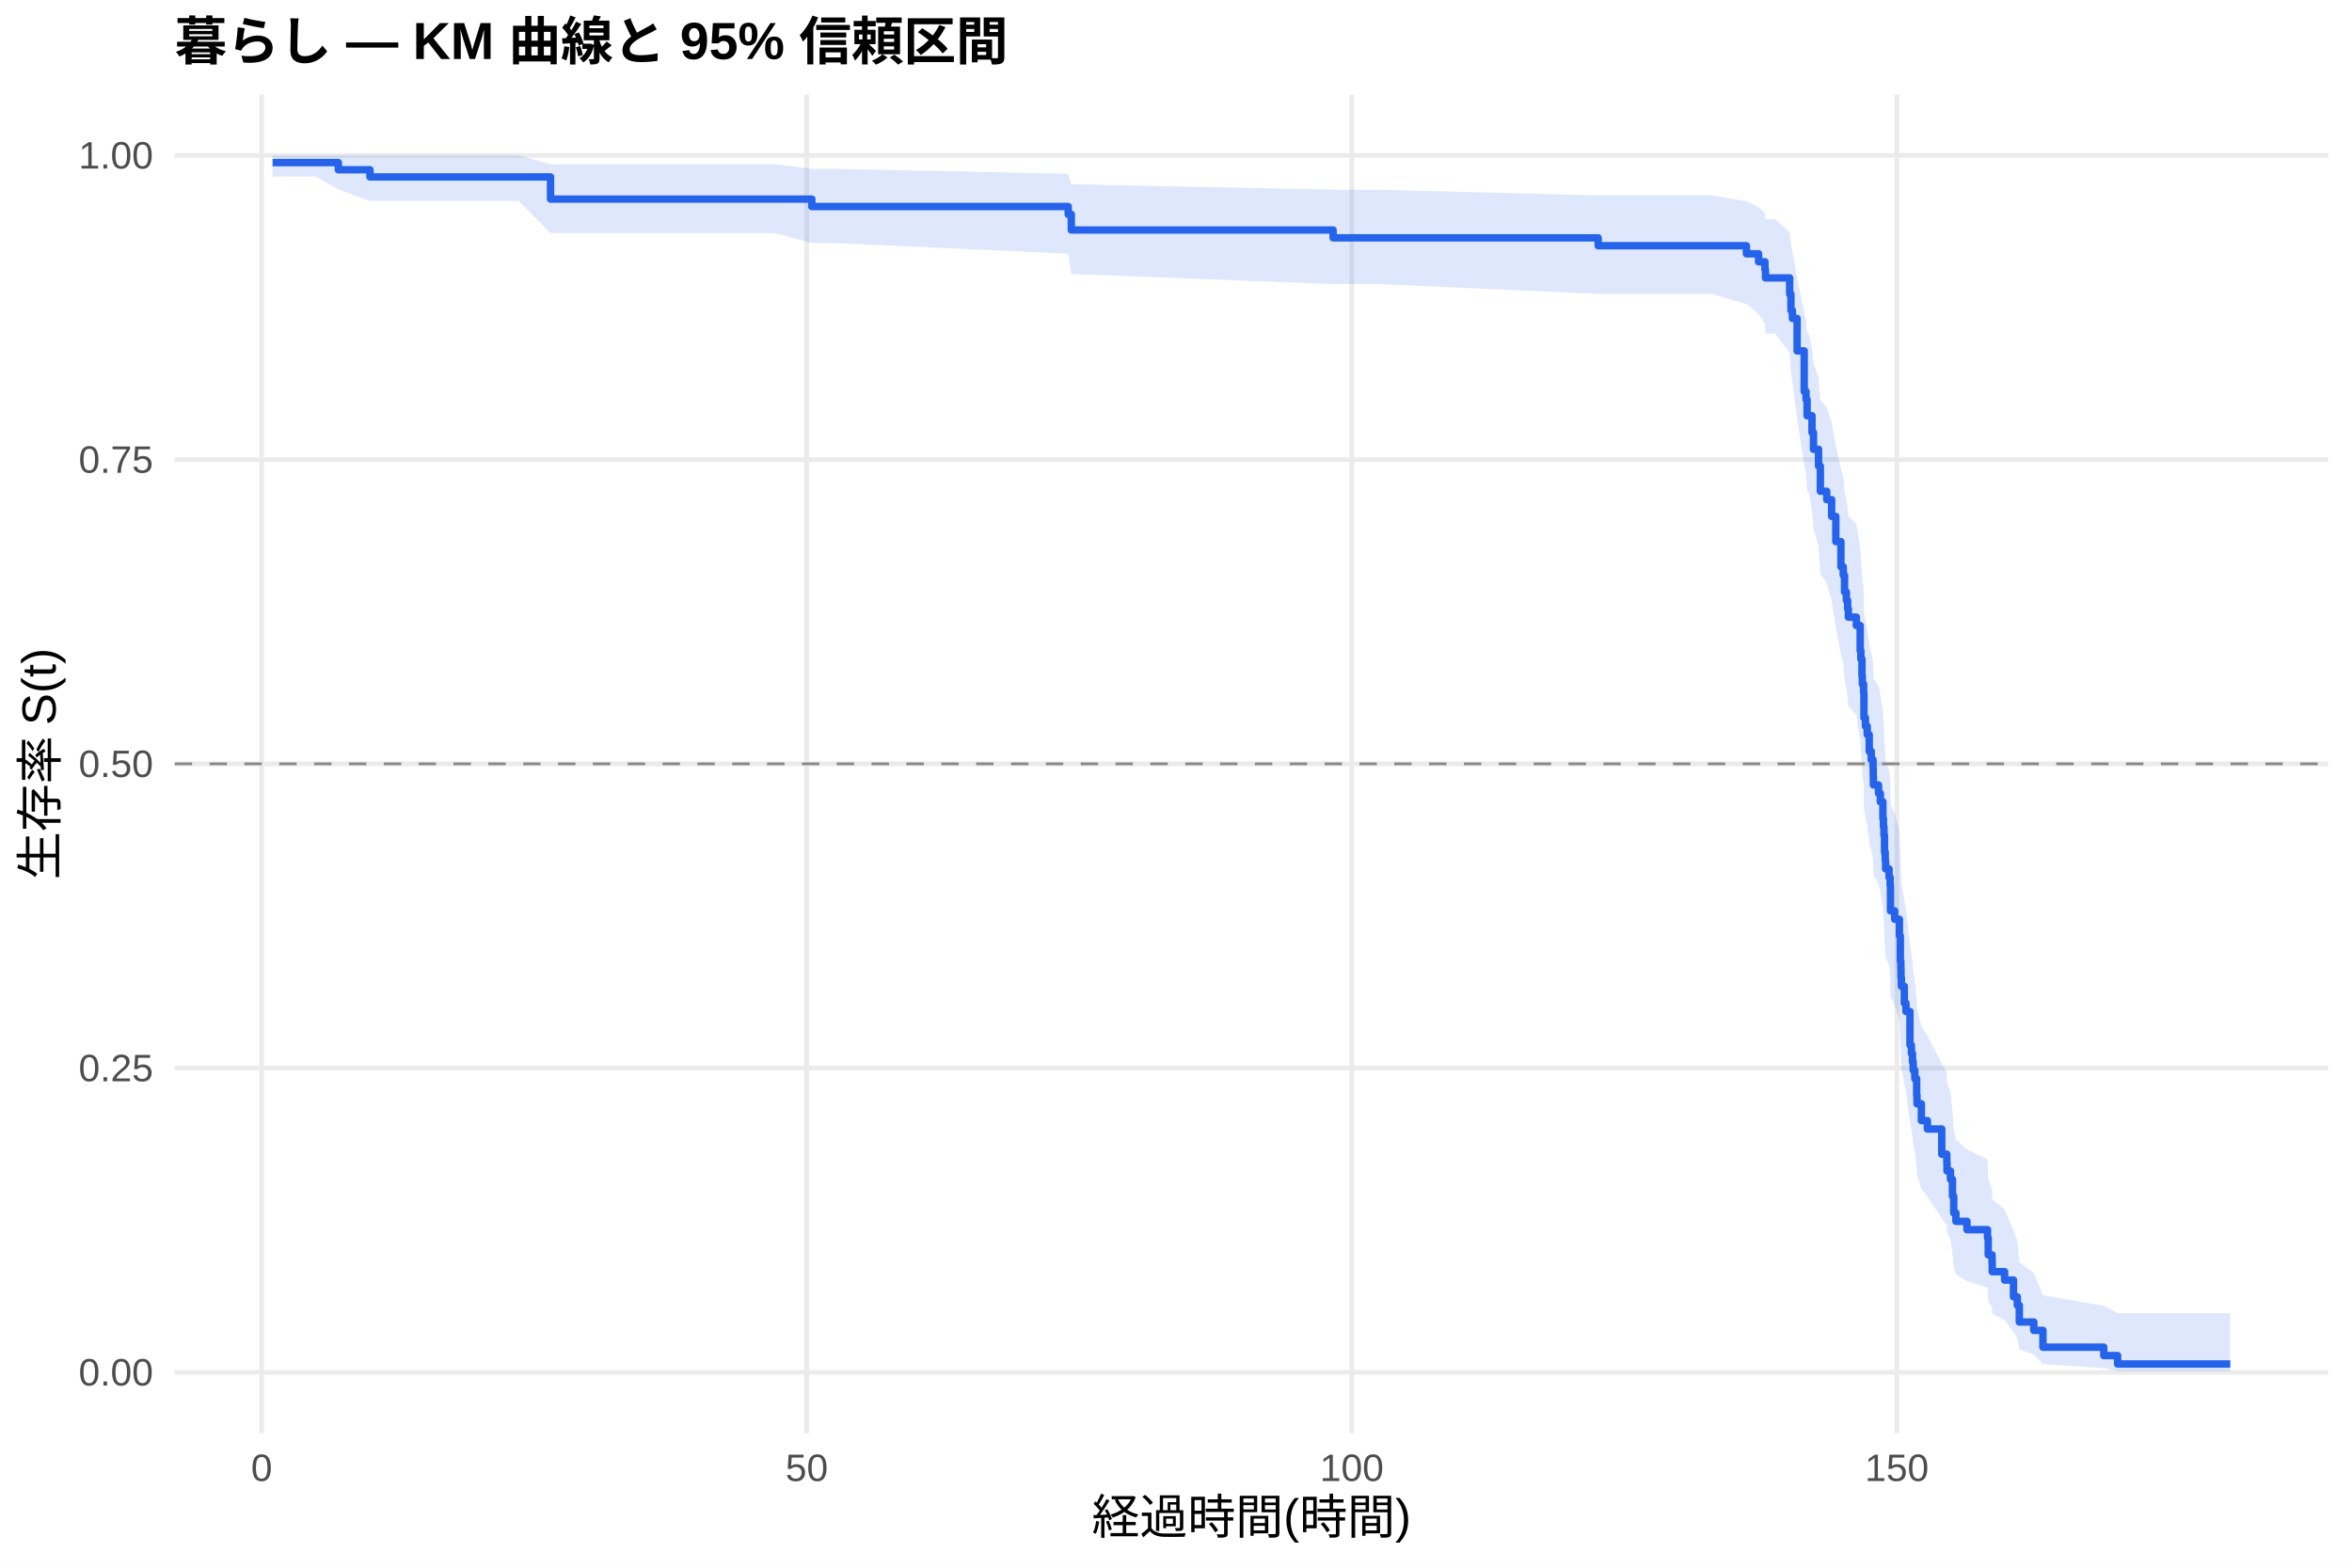
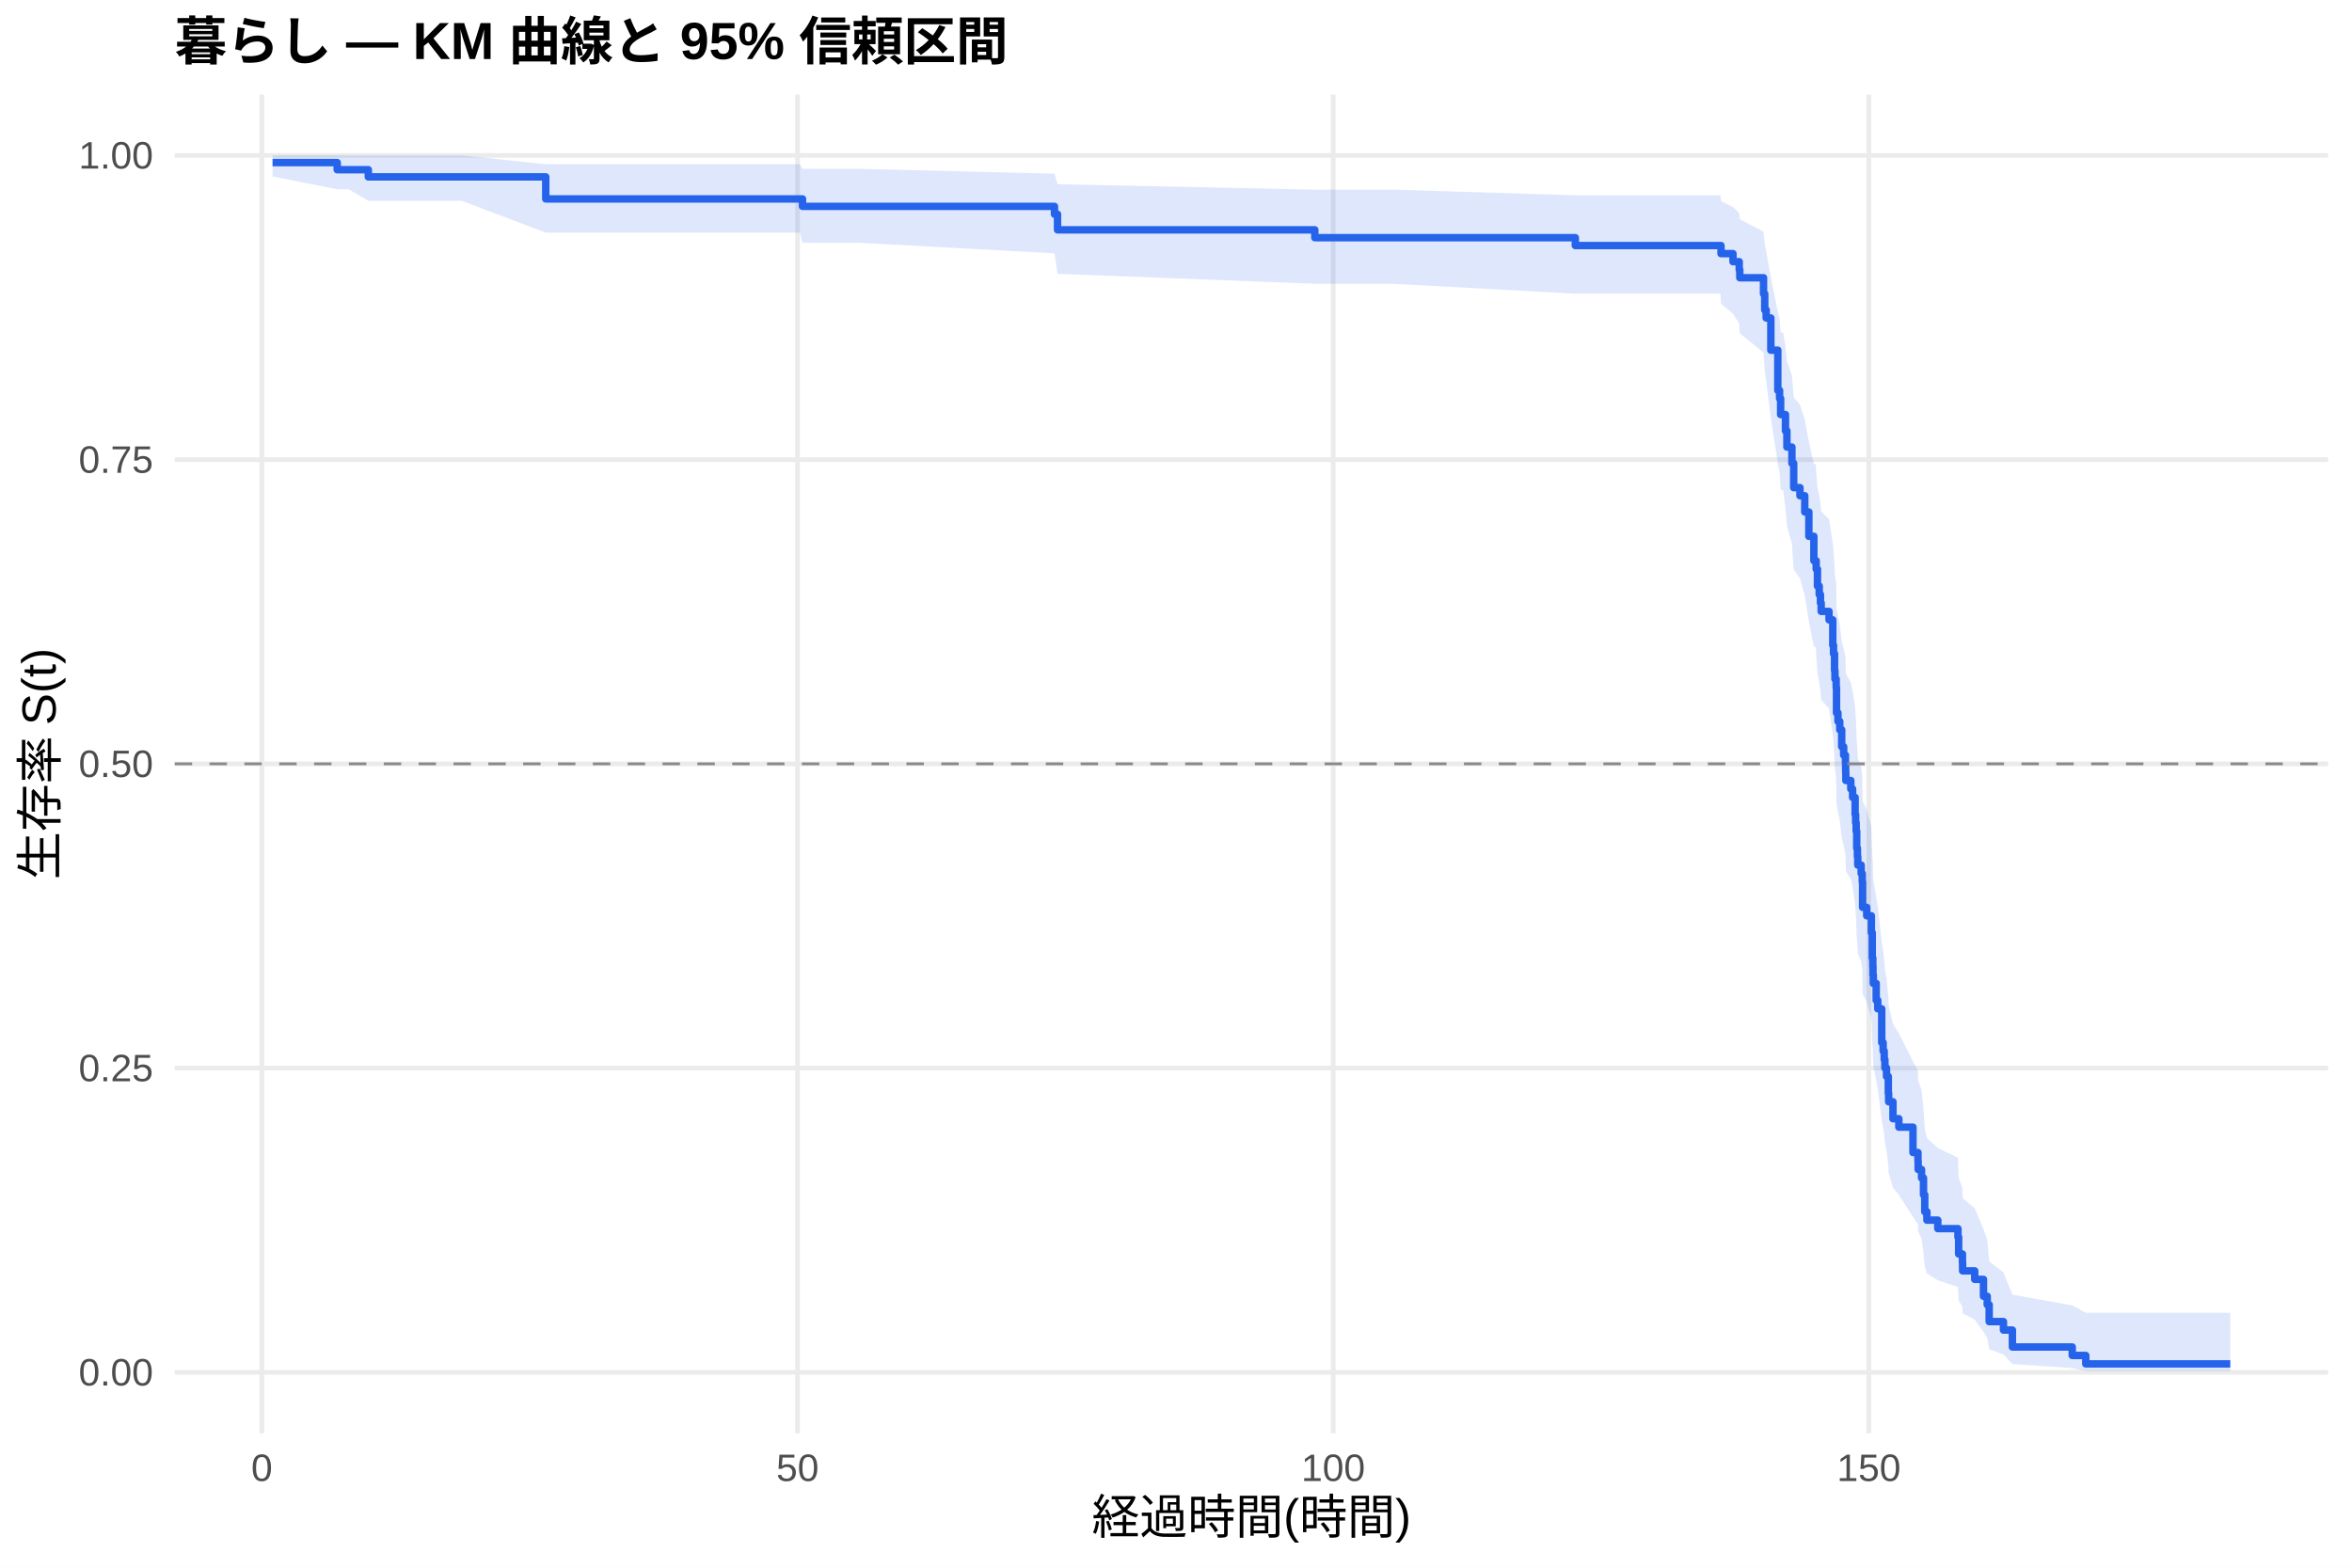
<svg xmlns="http://www.w3.org/2000/svg" width="540.00pt" height="360.00pt" viewBox="0 0 540.00 360.00">
  <g class="svglite">
    <defs>
      <style type="text/css">
    .svglite line, .svglite polyline, .svglite polygon, .svglite path, .svglite rect, .svglite circle {
      fill: none;
      stroke: #000000;
      stroke-linecap: round;
      stroke-linejoin: round;
      stroke-miterlimit: 10.00;
    }
    .svglite text {
      white-space: pre;
    }
    .svglite g.glyphgroup path {
      fill: inherit;
      stroke: none;
    }
  </style>
    </defs>
    <rect width="100%" height="100%" style="stroke: none; fill: #FFFFFF;" />
    <defs>
      <clipPath id="cpMC4wMHw1NDAuMDB8MC4wMHwzNjAuMDA=">
        <rect x="0.00" y="0.00" width="540.00" height="360.00" />
      </clipPath>
    </defs>
    <g clip-path="url(#cpMC4wMHw1NDAuMDB8MC4wMHwzNjAuMDA=)">
      <rect x="0" y="0.00" width="540.00" height="360.00" style="stroke-width: 1.07; stroke: none; fill: #FFFFFF;" />
    </g>
    <defs>
      <clipPath id="cpNDAuMTF8NTM0LjUyfDIxLjcxfDMyOS4xMg==">
        <rect x="40.11" y="21.71" width="494.41" height="307.41" />
      </clipPath>
    </defs>
    <g clip-path="url(#cpNDAuMTF8NTM0LjUyfDIxLjcxfDMyOS4xMg==)">
      <polyline points="40.11,315.14 534.52,315.14 " style="stroke-width: 1.07; stroke: #EBEBEB; stroke-linecap: butt;" />
      <polyline points="40.11,245.28 534.52,245.28 " style="stroke-width: 1.07; stroke: #EBEBEB; stroke-linecap: butt;" />
      <polyline points="40.11,175.41 534.52,175.41 " style="stroke-width: 1.07; stroke: #EBEBEB; stroke-linecap: butt;" />
      <polyline points="40.11,105.55 534.52,105.55 " style="stroke-width: 1.07; stroke: #EBEBEB; stroke-linecap: butt;" />
      <polyline points="40.11,35.68 534.52,35.68 " style="stroke-width: 1.07; stroke: #EBEBEB; stroke-linecap: butt;" />
-       <polyline points="60.08,329.12 60.08,21.71 " style="stroke-width: 1.07; stroke: #EBEBEB; stroke-linecap: butt;" />
-       <polyline points="185.22,329.12 185.22,21.71 " style="stroke-width: 1.07; stroke: #EBEBEB; stroke-linecap: butt;" />
-       <polyline points="310.36,329.12 310.36,21.71 " style="stroke-width: 1.07; stroke: #EBEBEB; stroke-linecap: butt;" />
-       <polyline points="435.50,329.12 435.50,21.71 " style="stroke-width: 1.07; stroke: #EBEBEB; stroke-linecap: butt;" />
-       <polygon points="62.58,35.68 72.43,35.68 77.68,35.68 84.94,35.68 85.19,35.68 98.92,35.68 119.06,35.68 126.40,37.71 141.80,37.71 177.88,37.71 186.39,38.77 191.60,38.77 245.25,39.91 245.96,42.31 306.07,43.57 316.41,43.57 366.93,44.87 379.82,44.87 392.95,44.87 400.96,46.21 403.76,47.57 405.22,48.96 405.34,50.37 407.60,50.37 410.89,53.26 411.18,56.21 411.52,57.71 412.60,63.84 414.23,71.72 414.65,73.33 414.90,76.56 415.23,76.56 416.02,79.91 416.36,83.29 417.52,86.70 417.94,91.86 419.40,93.60 420.53,97.09 421.49,102.36 422.66,107.69 423.20,109.48 423.49,113.06 423.91,114.87 424.20,116.67 424.37,118.48 426.20,120.30 427.08,125.78 427.24,127.61 427.49,131.30 427.58,133.15 427.87,135.00 427.95,140.59 428.29,142.46 428.70,144.34 429.16,148.10 429.62,149.99 430.04,151.89 430.08,153.78 430.12,155.69 431.29,157.59 431.71,159.50 432.29,163.34 432.42,165.26 432.54,167.19 432.67,171.06 432.83,173.00 432.92,174.95 433.71,176.90 433.96,178.86 434.04,184.75 435.00,186.72 436.09,190.68 436.30,196.66 436.42,198.67 436.46,200.67 436.55,202.69 437.21,206.73 437.59,208.76 438.51,216.93 438.84,218.99 439.09,221.05 439.26,223.12 439.63,225.20 440.05,229.37 440.13,231.47 441.13,235.69 442.51,237.80 445.81,244.21 446.97,246.36 447.02,248.53 447.81,250.70 448.27,255.07 448.56,259.49 449.06,261.72 451.60,263.96 456.32,266.22 456.48,270.78 457.36,273.08 457.40,275.40 460.24,277.75 462.28,282.50 463.16,284.92 463.62,289.84 466.95,292.35 469.04,297.43 483.01,299.88 486.18,301.56 512.05,301.56 512.05,314.87 486.18,314.87 483.01,314.17 469.04,313.26 466.95,311.07 463.62,309.86 463.16,307.28 462.28,305.93 460.24,303.13 457.40,301.69 457.36,300.22 456.48,298.74 456.32,295.71 451.60,294.18 449.06,292.62 448.56,291.06 448.27,287.88 447.81,284.66 447.02,283.04 446.97,281.40 445.81,279.75 442.51,274.76 441.13,273.08 440.13,269.70 440.05,268.00 439.63,264.57 439.26,262.85 439.09,261.12 438.84,259.38 438.51,257.64 437.59,250.61 437.21,248.83 436.55,245.27 436.46,243.49 436.42,241.69 436.30,239.89 436.09,234.47 435.00,230.83 434.04,229.00 433.96,223.49 433.71,221.64 432.92,219.79 432.83,217.94 432.67,216.08 432.54,212.34 432.42,210.47 432.29,208.59 431.71,204.82 431.29,202.93 430.12,201.04 430.08,199.14 430.04,197.23 429.62,195.33 429.16,193.41 428.70,189.58 428.29,187.65 427.95,185.72 427.87,179.90 427.58,177.95 427.49,176.00 427.24,172.08 427.08,170.12 426.20,164.19 424.37,162.20 424.20,160.21 423.91,158.22 423.49,156.22 423.20,152.20 422.66,150.19 421.49,144.11 420.53,137.98 419.40,133.86 417.94,131.79 417.52,125.55 416.36,121.36 416.02,117.13 415.23,112.88 414.90,112.88 414.65,108.76 414.23,106.69 412.60,96.20 411.52,87.62 411.18,85.44 410.89,81.05 407.60,76.59 405.34,76.59 405.22,74.35 403.76,72.09 400.96,69.80 392.95,67.50 379.82,67.50 366.93,67.50 316.41,65.22 306.07,65.22 245.96,62.93 245.25,58.24 191.60,55.82 186.39,55.82 177.88,53.49 141.80,53.49 126.40,53.49 119.06,46.13 98.92,46.13 85.19,46.13 84.94,46.13 77.68,43.49 72.43,40.52 62.58,40.52 " style="stroke-width: 0.00; stroke: none; stroke-linecap: butt; fill: #2563EB; fill-opacity: 0.15;" />
-       <polyline points="62.58,35.68 72.43,35.68 77.68,35.68 84.94,35.68 85.19,35.68 98.92,35.68 119.06,35.68 126.40,37.71 141.80,37.71 177.88,37.71 186.39,38.77 191.60,38.77 245.25,39.91 245.96,42.31 306.07,43.57 316.41,43.57 366.93,44.87 379.82,44.87 392.95,44.87 400.96,46.21 403.76,47.57 405.22,48.96 405.34,50.37 407.60,50.37 410.89,53.26 411.18,56.21 411.52,57.71 412.60,63.84 414.23,71.72 414.65,73.33 414.90,76.56 415.23,76.56 416.02,79.91 416.36,83.29 417.52,86.70 417.94,91.86 419.40,93.60 420.53,97.09 421.49,102.36 422.66,107.69 423.20,109.48 423.49,113.06 423.91,114.87 424.20,116.67 424.37,118.48 426.20,120.30 427.08,125.78 427.24,127.61 427.49,131.30 427.58,133.15 427.87,135.00 427.95,140.59 428.29,142.46 428.70,144.34 429.16,148.10 429.62,149.99 430.04,151.89 430.08,153.78 430.12,155.69 431.29,157.59 431.71,159.50 432.29,163.34 432.42,165.26 432.54,167.19 432.67,171.06 432.83,173.00 432.92,174.95 433.71,176.90 433.96,178.86 434.04,184.75 435.00,186.72 436.09,190.68 436.30,196.66 436.42,198.67 436.46,200.67 436.55,202.69 437.21,206.73 437.59,208.76 438.51,216.93 438.84,218.99 439.09,221.05 439.26,223.12 439.63,225.20 440.05,229.37 440.13,231.47 441.13,235.69 442.51,237.80 445.81,244.21 446.97,246.36 447.02,248.53 447.81,250.70 448.27,255.07 448.56,259.49 449.06,261.72 451.60,263.96 456.32,266.22 456.48,270.78 457.36,273.08 457.40,275.40 460.24,277.75 462.28,282.50 463.16,284.92 463.62,289.84 466.95,292.35 469.04,297.43 483.01,299.88 486.18,301.56 512.05,301.56 " style="stroke-width: 1.07; stroke: none; stroke-linecap: butt;" />
-       <polyline points="512.05,314.87 486.18,314.87 483.01,314.17 469.04,313.26 466.95,311.07 463.62,309.86 463.16,307.28 462.28,305.93 460.24,303.13 457.40,301.69 457.36,300.22 456.48,298.74 456.32,295.71 451.60,294.18 449.06,292.62 448.56,291.06 448.27,287.88 447.81,284.66 447.02,283.04 446.97,281.40 445.81,279.75 442.51,274.76 441.13,273.08 440.13,269.70 440.05,268.00 439.63,264.57 439.26,262.85 439.09,261.12 438.84,259.38 438.51,257.64 437.59,250.61 437.21,248.83 436.55,245.27 436.46,243.49 436.42,241.69 436.30,239.89 436.09,234.47 435.00,230.83 434.04,229.00 433.96,223.49 433.71,221.64 432.92,219.79 432.83,217.94 432.67,216.08 432.54,212.34 432.42,210.47 432.29,208.59 431.71,204.82 431.29,202.93 430.12,201.04 430.08,199.14 430.04,197.23 429.62,195.33 429.16,193.41 428.70,189.58 428.29,187.65 427.95,185.72 427.87,179.90 427.58,177.95 427.49,176.00 427.24,172.08 427.08,170.12 426.20,164.19 424.37,162.20 424.20,160.21 423.91,158.22 423.49,156.22 423.20,152.20 422.66,150.19 421.49,144.11 420.53,137.98 419.40,133.86 417.94,131.79 417.52,125.55 416.36,121.36 416.02,117.13 415.23,112.88 414.90,112.88 414.65,108.76 414.23,106.69 412.60,96.20 411.52,87.62 411.18,85.44 410.89,81.05 407.60,76.59 405.34,76.59 405.22,74.35 403.76,72.09 400.96,69.80 392.95,67.50 379.82,67.50 366.93,67.50 316.41,65.22 306.07,65.22 245.96,62.93 245.25,58.24 191.60,55.82 186.39,55.82 177.88,53.49 141.80,53.49 126.40,53.49 119.06,46.13 98.92,46.13 85.19,46.13 84.94,46.13 77.68,43.49 72.43,40.52 62.58,40.52 " style="stroke-width: 1.07; stroke: none; stroke-linecap: butt;" />
-       <polyline points="62.58,37.33 72.43,37.33 72.43,37.33 77.68,37.33 77.68,38.98 84.94,38.98 84.94,40.63 85.19,40.63 85.19,40.63 98.92,40.63 98.92,40.63 119.06,40.63 119.06,40.63 126.40,40.63 126.40,45.72 141.80,45.72 141.80,45.72 177.88,45.72 177.88,45.72 186.39,45.72 186.39,47.43 191.60,47.43 191.60,47.43 245.25,47.43 245.25,49.23 245.96,49.23 245.96,52.82 306.07,52.82 306.07,54.62 316.41,54.62 316.41,54.62 366.93,54.62 366.93,56.43 379.82,56.43 379.82,56.43 392.95,56.43 392.95,56.43 400.96,56.43 400.96,58.28 403.76,58.28 403.76,60.12 405.22,60.12 405.22,61.97 405.34,61.97 405.34,63.82 407.60,63.82 407.60,63.82 410.89,63.82 410.89,67.54 411.18,67.54 411.18,71.27 411.52,71.27 411.52,73.13 412.60,73.13 412.60,80.58 414.23,80.58 414.23,89.88 414.65,89.88 414.65,91.74 414.90,91.74 414.90,95.47 415.23,95.47 415.23,95.47 416.02,95.47 416.02,99.32 416.36,99.32 416.36,103.18 417.52,103.18 417.52,107.03 417.94,107.03 417.94,112.81 419.40,112.81 419.40,114.74 420.53,114.74 420.53,118.59 421.49,118.59 421.49,124.37 422.66,124.37 422.66,130.15 423.20,130.15 423.20,132.08 423.49,132.08 423.49,135.93 423.91,135.93 423.91,137.86 424.20,137.86 424.20,139.79 424.37,139.79 424.37,141.72 426.20,141.72 426.20,143.64 427.08,143.64 427.08,149.42 427.24,149.42 427.24,151.35 427.49,151.35 427.49,155.20 427.58,155.20 427.58,157.13 427.87,157.13 427.87,159.06 427.95,159.06 427.95,164.84 428.29,164.84 428.29,166.77 428.70,166.77 428.70,168.69 429.16,168.69 429.16,172.55 429.62,172.55 429.62,174.47 430.04,174.47 430.04,176.40 430.08,176.40 430.08,178.33 430.12,178.33 430.12,180.25 431.29,180.25 431.29,182.18 431.71,182.18 431.71,184.11 432.29,184.11 432.29,187.96 432.42,187.96 432.42,189.89 432.54,189.89 432.54,191.82 432.67,191.82 432.67,195.67 432.83,195.67 432.83,197.60 432.92,197.60 432.92,199.52 433.71,199.52 433.71,201.45 433.96,201.45 433.96,203.38 434.04,203.38 434.04,209.16 435.00,209.16 435.00,211.09 436.09,211.09 436.09,214.94 436.30,214.94 436.30,220.72 436.42,220.72 436.42,222.65 436.46,222.65 436.46,224.58 436.55,224.58 436.55,226.50 437.21,226.50 437.21,230.36 437.59,230.36 437.59,232.28 438.51,232.28 438.51,239.99 438.84,239.99 438.84,241.92 439.09,241.92 439.09,243.84 439.26,243.84 439.26,245.77 439.63,245.77 439.63,247.70 440.05,247.70 440.05,251.55 440.13,251.55 440.13,253.48 441.13,253.48 441.13,257.33 442.51,257.33 442.51,259.26 445.81,259.26 445.81,265.04 446.97,265.04 446.97,266.97 447.02,266.97 447.02,268.90 447.81,268.90 447.81,270.82 448.27,270.82 448.27,274.68 448.56,274.68 448.56,278.53 449.06,278.53 449.06,280.46 451.60,280.46 451.60,282.38 456.32,282.38 456.32,284.31 456.48,284.31 456.48,288.17 457.36,288.17 457.36,290.09 457.40,290.09 457.40,292.02 460.24,292.02 460.24,293.95 462.28,293.95 462.28,297.80 463.16,297.80 463.16,299.73 463.62,299.73 463.62,303.58 466.95,303.58 466.95,305.51 469.04,305.51 469.04,309.36 483.01,309.36 483.01,311.29 486.18,311.29 486.18,313.22 512.05,313.22 512.05,313.22 " style="stroke-width: 1.71; stroke: #2563EB; stroke-linecap: butt;" />
+       <polyline points="60.12,329.12 60.12,21.71 " style="stroke-width: 1.07; stroke: #EBEBEB; stroke-linecap: butt;" />
+       <polyline points="183.11,329.12 183.11,21.71 " style="stroke-width: 1.07; stroke: #EBEBEB; stroke-linecap: butt;" />
+       <polyline points="306.09,329.12 306.09,21.71 " style="stroke-width: 1.07; stroke: #EBEBEB; stroke-linecap: butt;" />
+       <polyline points="429.07,329.12 429.07,21.71 " style="stroke-width: 1.07; stroke: #EBEBEB; stroke-linecap: butt;" />
+       <polygon points="62.58,35.68 77.42,35.68 80.01,35.68 84.56,35.68 92.55,35.68 106.04,35.68 125.30,37.71 125.84,37.71 148.18,37.71 183.64,37.71 184.25,38.76 197.13,38.76 242.10,39.89 242.80,42.30 301.87,43.55 319.78,43.55 361.68,44.85 382.09,44.85 395.01,44.85 395.13,46.19 397.88,47.55 399.31,48.94 399.44,50.35 404.89,53.22 405.17,56.16 405.50,57.65 406.57,63.74 408.17,71.57 408.58,73.17 408.82,76.37 409.40,76.37 409.93,79.63 410.26,82.92 411.41,86.24 411.82,91.25 413.25,92.94 414.36,96.32 415.30,101.44 416.45,106.61 416.90,106.61 416.98,108.39 417.27,111.99 417.68,113.79 417.96,115.60 418.13,117.42 419.93,119.24 420.79,124.73 420.96,126.57 421.20,130.26 421.29,132.12 421.57,133.98 421.65,139.58 421.98,141.46 422.39,143.34 422.84,147.12 423.29,149.02 423.70,150.92 423.75,152.82 423.79,154.73 424.93,156.65 425.34,158.57 425.92,162.42 426.04,164.35 426.16,166.29 426.29,170.18 426.45,172.13 426.53,174.08 427.31,176.04 427.56,178.01 427.64,183.93 428.58,185.91 429.65,189.89 429.85,195.90 429.98,197.92 430.02,199.94 430.10,201.96 430.76,206.03 431.12,208.07 432.03,216.28 432.35,218.35 432.60,220.43 432.76,222.51 433.13,224.60 433.54,228.80 433.62,230.91 434.61,235.15 435.96,237.28 439.20,243.73 440.35,245.90 440.39,248.07 441.17,250.26 441.62,254.66 441.91,259.11 442.40,261.35 444.90,263.61 449.53,265.88 449.69,270.46 450.56,272.78 450.60,275.12 453.38,277.48 455.39,282.27 456.25,284.70 456.70,289.66 459.98,292.18 462.03,297.30 475.77,299.77 478.88,301.46 512.05,301.46 512.05,314.87 478.88,314.87 475.77,314.16 462.03,313.24 459.98,311.04 456.70,309.82 456.25,307.22 455.39,305.85 453.38,303.03 450.60,301.58 450.56,300.10 449.69,298.61 449.53,295.55 444.90,294.00 442.40,292.44 441.91,290.86 441.62,287.66 441.17,284.41 440.39,282.77 440.35,281.12 439.20,279.46 435.96,274.42 434.61,272.73 433.62,269.32 433.54,267.60 433.13,264.14 432.76,262.40 432.60,260.65 432.35,258.90 432.03,257.14 431.12,250.05 430.76,248.26 430.10,244.67 430.02,242.86 429.98,241.05 429.85,239.24 429.65,233.76 428.58,230.08 427.64,228.24 427.56,222.67 427.31,220.81 426.53,218.94 426.45,217.06 426.29,215.18 426.16,211.41 426.04,209.52 425.92,207.62 425.34,203.82 424.93,201.91 423.79,199.99 423.75,198.07 423.70,196.15 423.29,194.22 422.84,192.29 422.39,188.40 421.98,186.46 421.65,184.51 421.57,178.62 421.29,176.65 421.20,174.68 420.96,170.71 420.79,168.72 419.93,162.73 418.13,160.72 417.96,158.70 417.68,156.68 417.27,154.66 416.98,150.59 416.90,148.55 416.45,148.55 415.30,142.67 414.36,136.75 413.25,132.78 411.82,130.78 411.41,124.76 410.26,120.72 409.93,116.64 409.40,112.55 408.82,112.55 408.58,108.46 408.17,106.40 406.57,95.99 405.50,87.48 405.17,85.32 404.89,80.96 399.44,76.54 399.31,74.30 397.88,72.03 395.13,69.75 395.01,67.44 382.09,67.44 361.68,67.44 319.78,65.16 301.87,65.16 242.80,62.87 242.10,58.17 197.13,55.75 184.25,55.75 183.64,53.42 148.18,53.42 125.84,53.42 125.30,53.42 106.04,46.11 92.55,46.11 84.56,46.11 80.01,43.46 77.42,43.46 62.58,40.52 " style="stroke-width: 0.00; stroke: none; stroke-linecap: butt; fill: #2563EB; fill-opacity: 0.15;" />
+       <polyline points="62.58,35.68 77.42,35.68 80.01,35.68 84.56,35.68 92.55,35.68 106.04,35.68 125.30,37.71 125.84,37.71 148.18,37.71 183.64,37.71 184.25,38.76 197.13,38.76 242.10,39.89 242.80,42.30 301.87,43.55 319.78,43.55 361.68,44.85 382.09,44.85 395.01,44.85 395.13,46.19 397.88,47.55 399.31,48.94 399.44,50.35 404.89,53.22 405.17,56.16 405.50,57.65 406.57,63.74 408.17,71.57 408.58,73.17 408.82,76.37 409.40,76.37 409.93,79.63 410.26,82.92 411.41,86.24 411.82,91.25 413.25,92.94 414.36,96.32 415.30,101.44 416.45,106.61 416.90,106.61 416.98,108.39 417.27,111.99 417.68,113.79 417.96,115.60 418.13,117.42 419.93,119.24 420.79,124.73 420.96,126.57 421.20,130.26 421.29,132.12 421.57,133.98 421.65,139.58 421.98,141.46 422.39,143.34 422.84,147.12 423.29,149.02 423.70,150.92 423.75,152.82 423.79,154.73 424.93,156.65 425.34,158.57 425.92,162.42 426.04,164.35 426.16,166.29 426.29,170.18 426.45,172.13 426.53,174.08 427.31,176.04 427.56,178.01 427.64,183.93 428.58,185.91 429.65,189.89 429.85,195.90 429.98,197.92 430.02,199.94 430.10,201.96 430.76,206.03 431.12,208.07 432.03,216.28 432.35,218.35 432.60,220.43 432.76,222.51 433.13,224.60 433.54,228.80 433.62,230.91 434.61,235.15 435.96,237.28 439.20,243.73 440.35,245.90 440.39,248.07 441.17,250.26 441.62,254.66 441.91,259.11 442.40,261.35 444.90,263.61 449.53,265.88 449.69,270.46 450.56,272.78 450.60,275.12 453.38,277.48 455.39,282.27 456.25,284.70 456.70,289.66 459.98,292.18 462.03,297.30 475.77,299.77 478.88,301.46 512.05,301.46 " style="stroke-width: 1.07; stroke: none; stroke-linecap: butt;" />
+       <polyline points="512.05,314.87 478.88,314.87 475.77,314.16 462.03,313.24 459.98,311.04 456.70,309.82 456.25,307.22 455.39,305.85 453.38,303.03 450.60,301.58 450.56,300.10 449.69,298.61 449.53,295.55 444.90,294.00 442.40,292.44 441.91,290.86 441.62,287.66 441.17,284.41 440.39,282.77 440.35,281.12 439.20,279.46 435.96,274.42 434.61,272.73 433.62,269.32 433.54,267.60 433.13,264.14 432.76,262.40 432.60,260.65 432.35,258.90 432.03,257.14 431.12,250.05 430.76,248.26 430.10,244.67 430.02,242.86 429.98,241.05 429.85,239.24 429.65,233.76 428.58,230.08 427.64,228.24 427.56,222.67 427.31,220.81 426.53,218.94 426.45,217.06 426.29,215.18 426.16,211.41 426.04,209.52 425.92,207.62 425.34,203.82 424.93,201.91 423.79,199.99 423.75,198.07 423.70,196.15 423.29,194.22 422.84,192.29 422.39,188.40 421.98,186.46 421.65,184.51 421.57,178.62 421.29,176.65 421.20,174.68 420.96,170.71 420.79,168.72 419.93,162.73 418.13,160.72 417.96,158.70 417.68,156.68 417.27,154.66 416.98,150.59 416.90,148.55 416.45,148.55 415.30,142.67 414.36,136.75 413.25,132.78 411.82,130.78 411.41,124.76 410.26,120.72 409.93,116.64 409.40,112.55 408.82,112.55 408.58,108.46 408.17,106.40 406.57,95.99 405.50,87.48 405.17,85.32 404.89,80.96 399.44,76.54 399.31,74.30 397.88,72.03 395.13,69.75 395.01,67.44 382.09,67.44 361.68,67.44 319.78,65.16 301.87,65.16 242.80,62.87 242.10,58.17 197.13,55.75 184.25,55.75 183.64,53.42 148.18,53.42 125.84,53.42 125.30,53.42 106.04,46.11 92.55,46.11 84.56,46.11 80.01,43.46 77.42,43.46 62.58,40.52 " style="stroke-width: 1.07; stroke: none; stroke-linecap: butt;" />
+       <polyline points="62.58,37.33 77.42,37.33 77.42,38.97 80.01,38.97 80.01,38.97 84.56,38.97 84.56,40.62 92.55,40.62 92.55,40.62 106.04,40.62 106.04,40.62 125.30,40.62 125.30,45.68 125.84,45.68 125.84,45.68 148.18,45.68 148.18,45.68 183.64,45.68 183.64,45.68 184.25,45.68 184.25,47.39 197.13,47.39 197.13,47.39 242.10,47.39 242.10,49.19 242.80,49.19 242.80,52.78 301.87,52.78 301.87,54.58 319.78,54.58 319.78,54.58 361.68,54.58 361.68,56.39 382.09,56.39 382.09,56.39 395.01,56.39 395.01,56.39 395.13,56.39 395.13,58.24 397.88,58.24 397.88,60.09 399.31,60.09 399.31,61.93 399.44,61.93 399.44,63.78 404.89,63.78 404.89,67.48 405.17,67.48 405.17,71.18 405.50,71.18 405.50,73.02 406.57,73.02 406.57,80.42 408.17,80.42 408.17,89.66 408.58,89.66 408.58,91.51 408.82,91.51 408.82,95.20 409.40,95.20 409.40,95.20 409.93,95.20 409.93,98.93 410.26,98.93 410.26,102.66 411.41,102.66 411.41,106.39 411.82,106.39 411.82,111.98 413.25,111.98 413.25,113.84 414.36,113.84 414.36,117.57 415.30,117.57 415.30,123.16 416.45,123.16 416.45,128.75 416.90,128.75 416.90,128.75 416.98,128.75 416.98,130.69 417.27,130.69 417.27,134.58 417.68,134.58 417.68,136.52 417.96,136.52 417.96,138.46 418.13,138.46 418.13,140.40 419.93,140.40 419.93,142.34 420.79,142.34 420.79,148.17 420.96,148.17 420.96,150.11 421.20,150.11 421.20,153.99 421.29,153.99 421.29,155.93 421.57,155.93 421.57,157.88 421.65,157.88 421.65,163.70 421.98,163.70 421.98,165.64 422.39,165.64 422.39,167.58 422.84,167.58 422.84,171.47 423.29,171.47 423.29,173.41 423.70,173.41 423.70,175.35 423.75,175.35 423.75,177.29 423.79,177.29 423.79,179.23 424.93,179.23 424.93,181.17 425.34,181.17 425.34,183.12 425.92,183.12 425.92,187.00 426.04,187.00 426.04,188.94 426.16,188.94 426.16,190.88 426.29,190.88 426.29,194.77 426.45,194.77 426.45,196.71 426.53,196.71 426.53,198.65 427.31,198.65 427.31,200.59 427.56,200.59 427.56,202.53 427.64,202.53 427.64,208.36 428.58,208.36 428.58,210.30 429.65,210.30 429.65,214.18 429.85,214.18 429.85,220.01 429.98,220.01 429.98,221.95 430.02,221.95 430.02,223.89 430.10,223.89 430.10,225.83 430.76,225.83 430.76,229.71 431.12,229.71 431.12,231.66 432.03,231.66 432.03,239.42 432.35,239.42 432.35,241.36 432.60,241.36 432.60,243.30 432.76,243.30 432.76,245.25 433.13,245.25 433.13,247.19 433.54,247.19 433.54,251.07 433.62,251.07 433.62,253.01 434.61,253.01 434.61,256.90 435.96,256.90 435.96,258.84 439.20,258.84 439.20,264.66 440.35,264.66 440.35,266.60 440.39,266.60 440.39,268.55 441.17,268.55 441.17,270.49 441.62,270.49 441.62,274.37 441.91,274.37 441.91,278.25 442.40,278.25 442.40,280.19 444.90,280.19 444.90,282.14 449.53,282.14 449.53,284.08 449.69,284.08 449.69,287.96 450.56,287.96 450.56,289.90 450.60,289.90 450.60,291.84 453.38,291.84 453.38,293.79 455.39,293.79 455.39,297.67 456.25,297.67 456.25,299.61 456.70,299.61 456.70,303.49 459.98,303.49 459.98,305.43 462.03,305.43 462.03,309.32 475.77,309.32 475.77,311.26 478.88,311.26 478.88,313.20 512.05,313.20 512.05,313.20 " style="stroke-width: 1.71; stroke: #2563EB; stroke-linecap: butt;" />
      <line x1="40.11" y1="175.41" x2="534.52" y2="175.41" style="stroke-width: 0.64; stroke: #888888; stroke-dasharray: 4.00,4.00; stroke-linecap: butt;" />
    </g>
    <g clip-path="url(#cpMC4wMHw1NDAuMDB8MC4wMHwzNjAuMDA=)">
      <text x="35.18" y="318.17" text-anchor="end" style="font-size: 8.80px;fill: #4D4D4D; font-family: &quot;Liberation Sans&quot;;" textLength="17.11px" lengthAdjust="spacingAndGlyphs">0.00</text>
      <text x="35.18" y="248.30" text-anchor="end" style="font-size: 8.80px;fill: #4D4D4D; font-family: &quot;Liberation Sans&quot;;" textLength="17.11px" lengthAdjust="spacingAndGlyphs">0.25</text>
      <text x="35.18" y="178.44" text-anchor="end" style="font-size: 8.80px;fill: #4D4D4D; font-family: &quot;Liberation Sans&quot;;" textLength="17.11px" lengthAdjust="spacingAndGlyphs">0.50</text>
      <text x="35.18" y="108.57" text-anchor="end" style="font-size: 8.80px;fill: #4D4D4D; font-family: &quot;Liberation Sans&quot;;" textLength="17.11px" lengthAdjust="spacingAndGlyphs">0.75</text>
      <text x="35.18" y="38.71" text-anchor="end" style="font-size: 8.80px;fill: #4D4D4D; font-family: &quot;Liberation Sans&quot;;" textLength="17.11px" lengthAdjust="spacingAndGlyphs">1.00</text>
-       <text x="60.08" y="340.10" text-anchor="middle" style="font-size: 8.80px;fill: #4D4D4D; font-family: &quot;Liberation Sans&quot;;" textLength="4.89px" lengthAdjust="spacingAndGlyphs">0</text>
-       <text x="185.22" y="340.10" text-anchor="middle" style="font-size: 8.80px;fill: #4D4D4D; font-family: &quot;Liberation Sans&quot;;" textLength="9.78px" lengthAdjust="spacingAndGlyphs">50</text>
-       <text x="310.36" y="340.10" text-anchor="middle" style="font-size: 8.80px;fill: #4D4D4D; font-family: &quot;Liberation Sans&quot;;" textLength="14.67px" lengthAdjust="spacingAndGlyphs">100</text>
-       <text x="435.50" y="340.10" text-anchor="middle" style="font-size: 8.80px;fill: #4D4D4D; font-family: &quot;Liberation Sans&quot;;" textLength="14.67px" lengthAdjust="spacingAndGlyphs">150</text>
+       <text x="60.12" y="340.10" text-anchor="middle" style="font-size: 8.80px;fill: #4D4D4D; font-family: &quot;Liberation Sans&quot;;" textLength="4.89px" lengthAdjust="spacingAndGlyphs">0</text>
+       <text x="183.11" y="340.10" text-anchor="middle" style="font-size: 8.80px;fill: #4D4D4D; font-family: &quot;Liberation Sans&quot;;" textLength="9.78px" lengthAdjust="spacingAndGlyphs">50</text>
+       <text x="306.09" y="340.10" text-anchor="middle" style="font-size: 8.80px;fill: #4D4D4D; font-family: &quot;Liberation Sans&quot;;" textLength="14.67px" lengthAdjust="spacingAndGlyphs">100</text>
+       <text x="429.07" y="340.10" text-anchor="middle" style="font-size: 8.80px;fill: #4D4D4D; font-family: &quot;Liberation Sans&quot;;" textLength="14.67px" lengthAdjust="spacingAndGlyphs">150</text>
      <text x="287.32" y="352.24" text-anchor="middle" style="font-size: 11.00px; font-family: &quot;Liberation Sans&quot;;" textLength="73.31px" lengthAdjust="spacingAndGlyphs">経過時間(時間)</text>
      <text transform="translate(13.05,175.41) rotate(-90)" text-anchor="middle" style="font-size: 11.00px; font-family: &quot;Liberation Sans&quot;;" textLength="53.78px" lengthAdjust="spacingAndGlyphs">生存率 S(t)</text>
      <text x="40.11" y="13.74" style="font-size: 12.00px; font-weight: bold; font-family: &quot;Liberation Sans&quot;;" textLength="191.33px" lengthAdjust="spacingAndGlyphs">暮らし — KM 曲線と 95% 信頼区間</text>
    </g>
  </g>
</svg>
